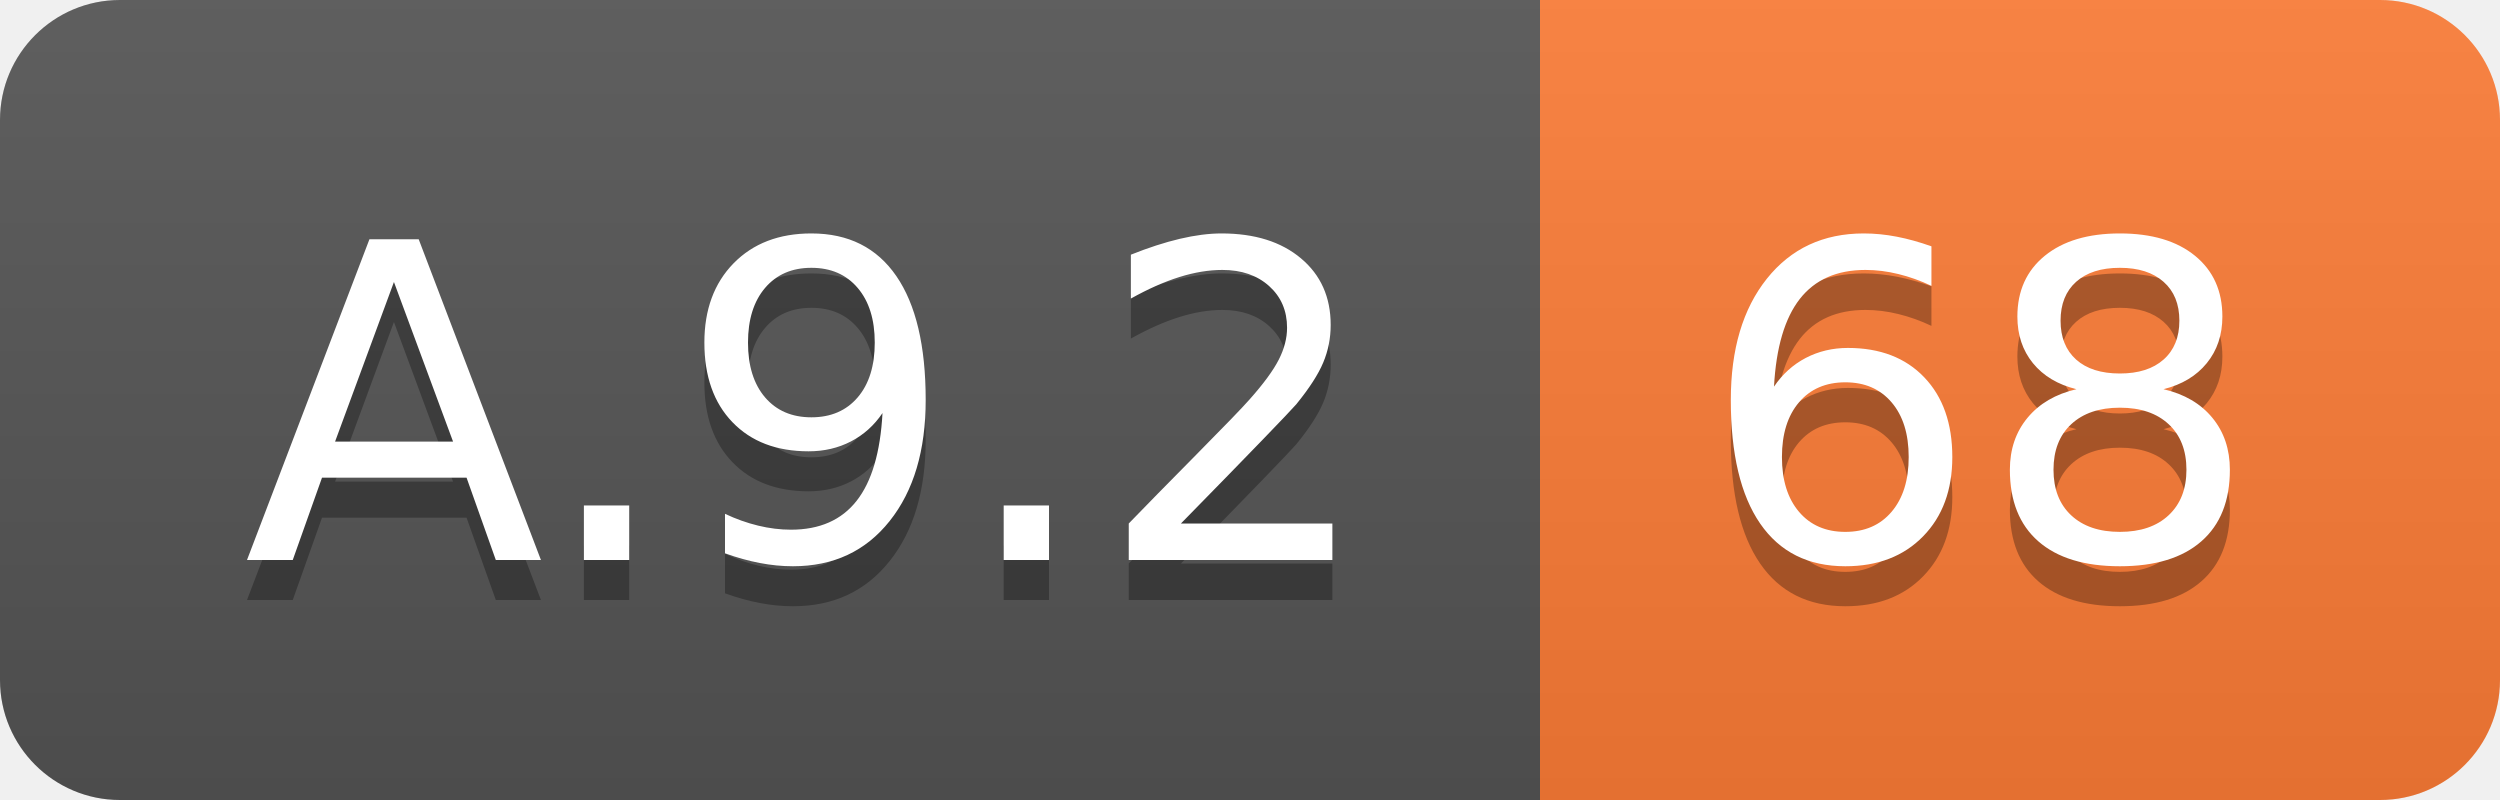
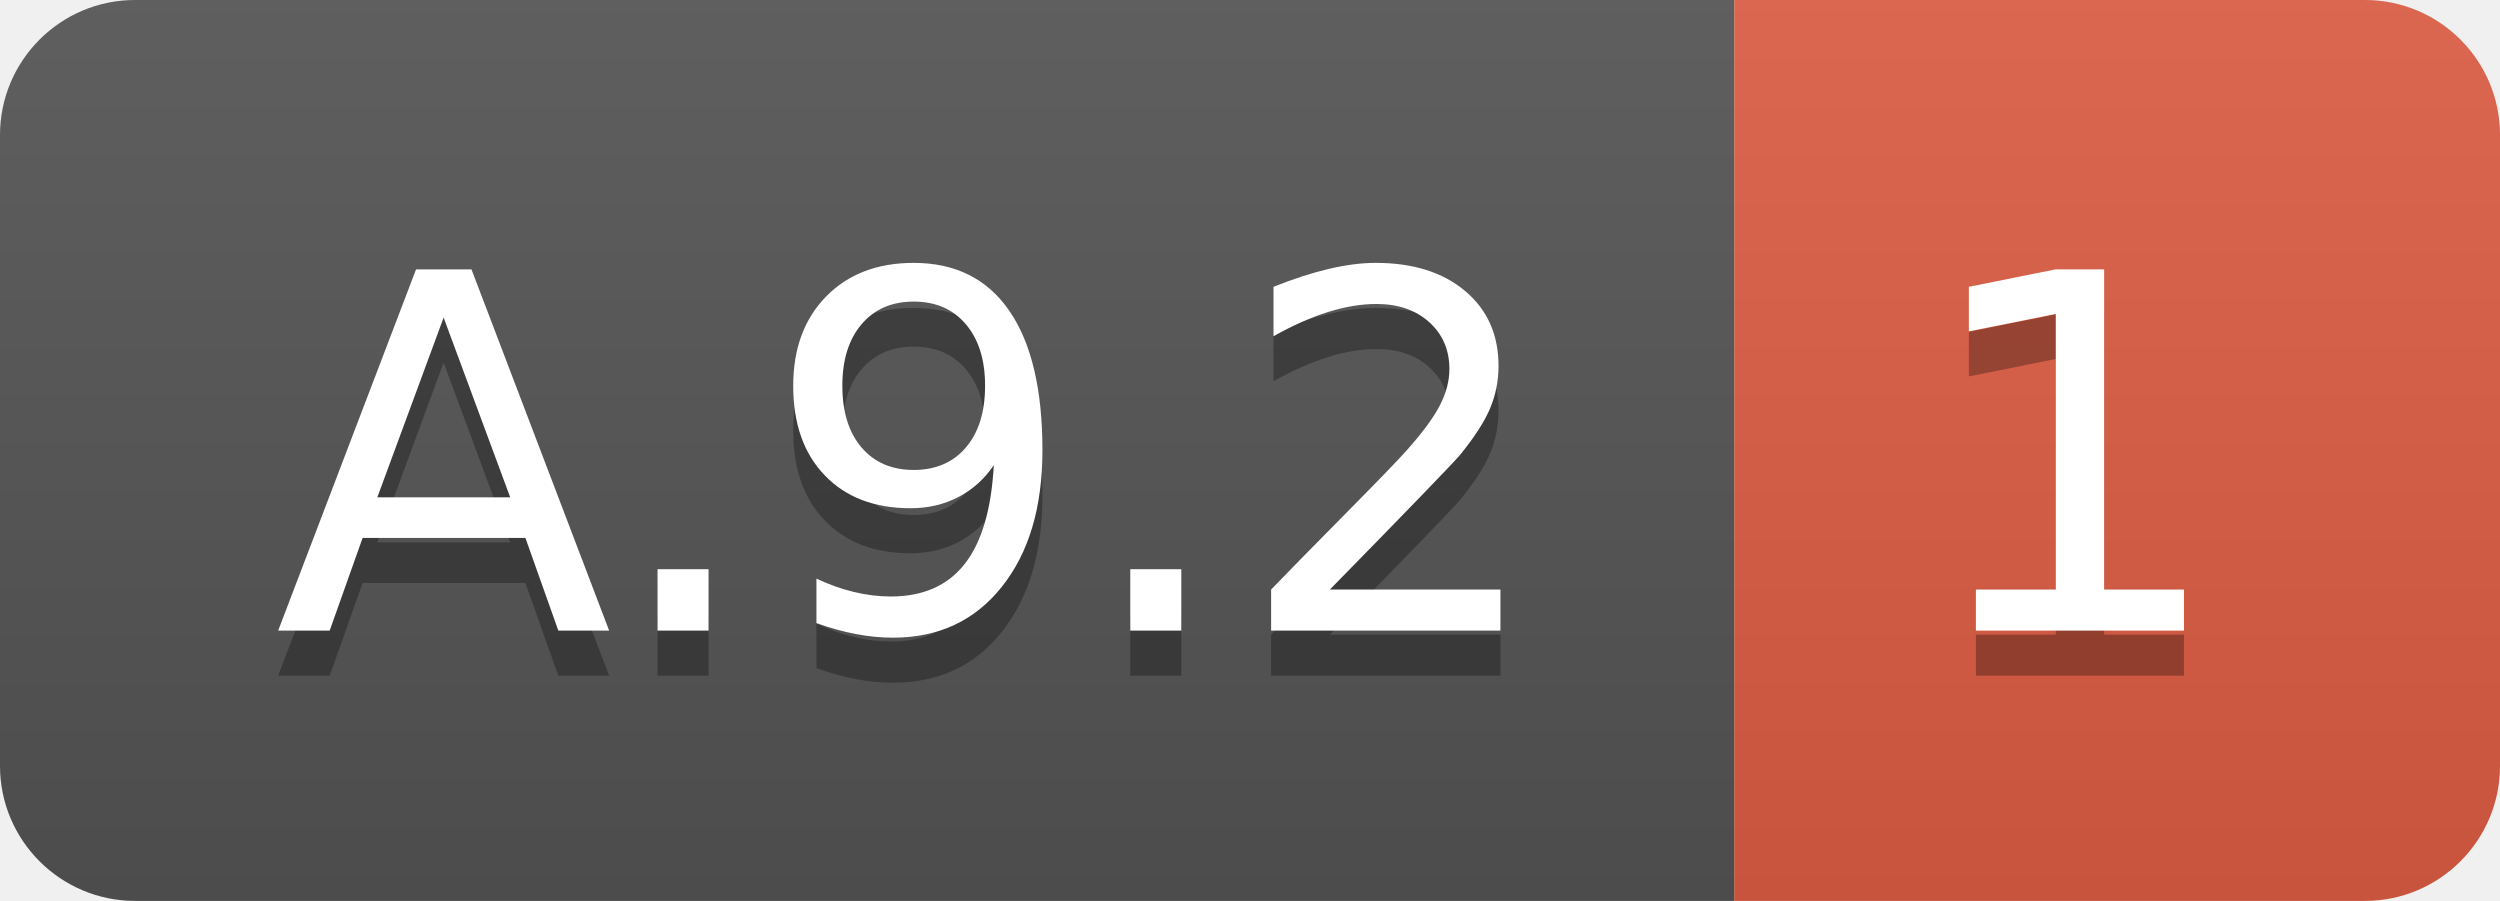
- <svg xmlns="http://www.w3.org/2000/svg" width="62.5" height="20">
+ <svg xmlns="http://www.w3.org/2000/svg" width="55.5" height="20">
  <linearGradient id="smooth" x2="0" y2="100%">
    <stop offset="0" stop-color="#bbb" stop-opacity=".1" />
    <stop offset="1" stop-opacity=".1" />
  </linearGradient>
  <clipPath id="round">
-     <rect width="62.5" height="20" rx="3" fill="#fff" />
+     <rect width="55.5" height="20" rx="3" fill="#fff" />
  </clipPath>
  <g clip-path="url(#round)">
    <rect width="38.5" height="20" fill="#555" />
-     <rect x="38.5" width="24.0" height="20" fill="#fe7d37" />
-     <rect width="62.5" height="20" fill="url(#smooth)" />
+     <rect x="38.5" width="17.0" height="20" fill="#e05d44" />
+     <rect width="55.5" height="20" fill="url(#smooth)" />
  </g>
  <g fill="#fff" text-anchor="middle" font-family="DejaVu Sans,Verdana,Geneva,sans-serif" font-size="110">
    <text x="202.5" y="150" fill="#010101" fill-opacity=".3" transform="scale(0.1)" textLength="285.0" lengthAdjust="spacing">A.9.2</text>
    <text x="202.5" y="140" transform="scale(0.1)" textLength="285.0" lengthAdjust="spacing">A.9.2</text>
-     <text x="495.0" y="150" fill="#010101" fill-opacity=".3" transform="scale(0.1)" textLength="140.0" lengthAdjust="spacing">68</text>
-     <text x="495.0" y="140" transform="scale(0.1)" textLength="140.0" lengthAdjust="spacing">68</text>
+     <text x="460.0" y="150" fill="#010101" fill-opacity=".3" transform="scale(0.1)" textLength="70.0" lengthAdjust="spacing">1</text>
+     <text x="460.0" y="140" transform="scale(0.1)" textLength="70.0" lengthAdjust="spacing">1</text>
  </g>
</svg>
